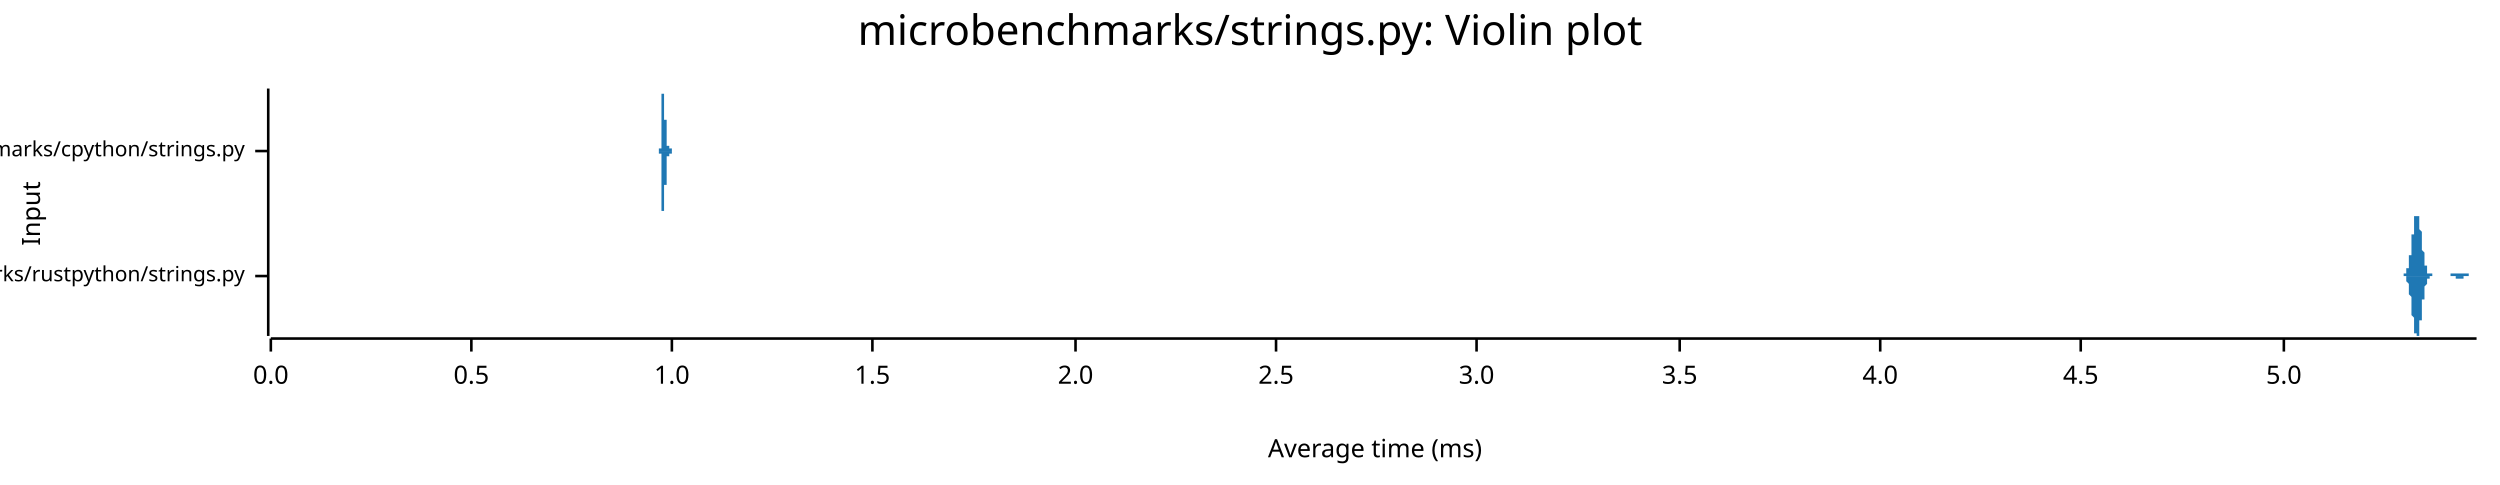
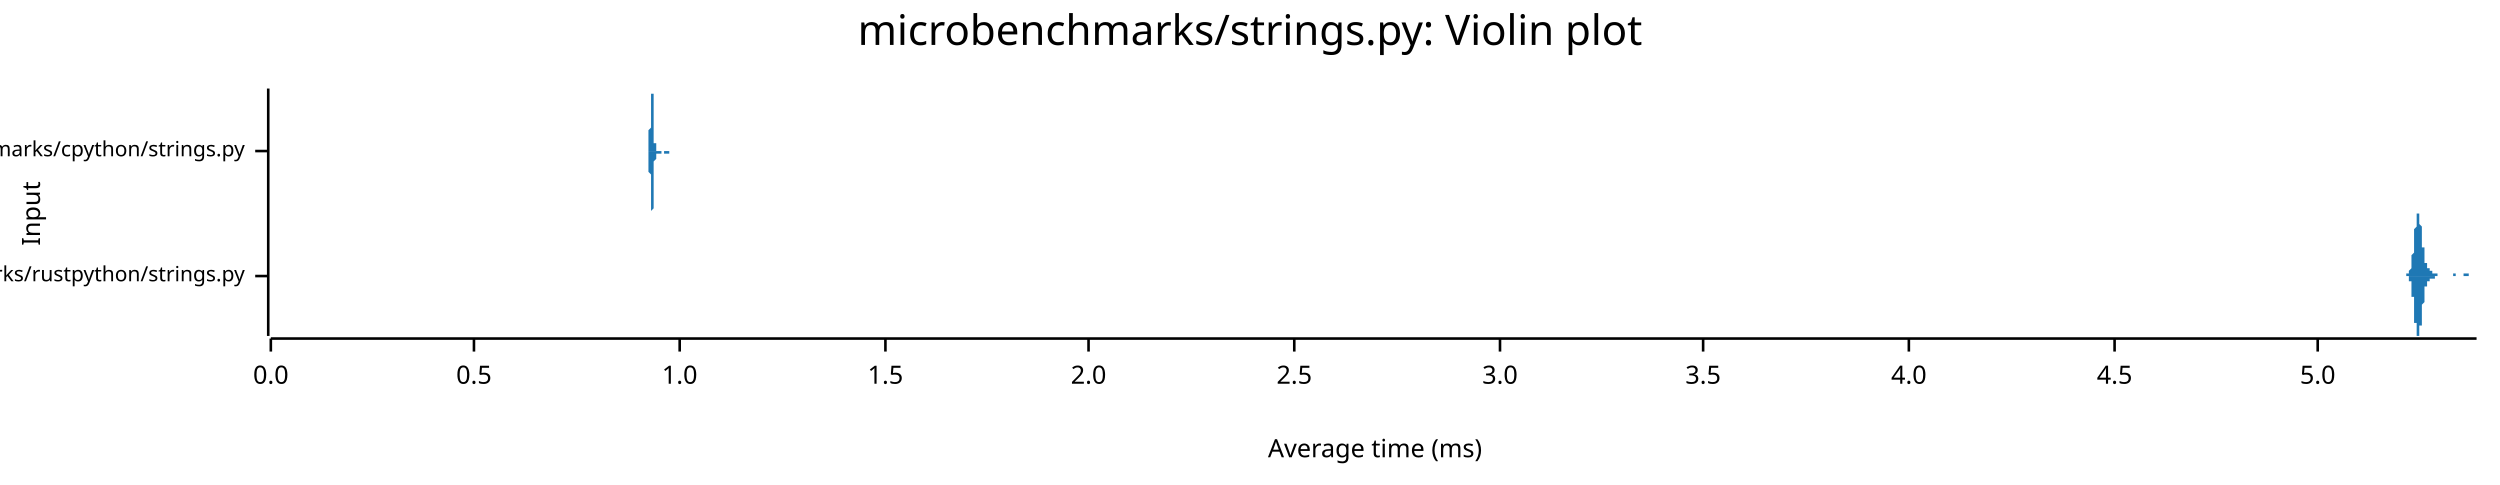
<svg xmlns="http://www.w3.org/2000/svg" width="960" height="186" viewBox="0 0 960 186">
  <text x="480" y="5" dy="0.76em" text-anchor="middle" font-family="sans-serif" font-size="16.129" opacity="1" fill="#000000">
microbenchmarks/strings.py: Violin plot
</text>
  <text x="8" y="82" dy="0.76em" text-anchor="middle" font-family="sans-serif" font-size="9.677" opacity="1" fill="#000000" transform="rotate(270, 8, 82)">
Input
</text>
  <text x="528" y="178" dy="-0.5ex" text-anchor="middle" font-family="sans-serif" font-size="9.677" opacity="1" fill="#000000">
Average time (ms)
</text>
  <polyline fill="none" opacity="1" stroke="#000000" stroke-width="1" points="103,34 103,129 " />
  <text x="94" y="106" dy="0.5ex" text-anchor="end" font-family="sans-serif" font-size="8.065" opacity="1" fill="#000000">
microbenchmarks/rustpython/strings.py
</text>
  <polyline fill="none" opacity="1" stroke="#000000" stroke-width="1" points="98,106 103,106 " />
  <text x="94" y="58" dy="0.5ex" text-anchor="end" font-family="sans-serif" font-size="8.065" opacity="1" fill="#000000">
microbenchmarks/cpython/strings.py
</text>
  <polyline fill="none" opacity="1" stroke="#000000" stroke-width="1" points="98,58 103,58 " />
  <polyline fill="none" opacity="1" stroke="#000000" stroke-width="1" points="104,130 951,130 " />
  <text x="104" y="140" dy="0.76em" text-anchor="middle" font-family="sans-serif" font-size="9.677" opacity="1" fill="#000000">
0.0
</text>
  <polyline fill="none" opacity="1" stroke="#000000" stroke-width="1" points="104,130 104,135 " />
-   <text x="181" y="140" dy="0.76em" text-anchor="middle" font-family="sans-serif" font-size="9.677" opacity="1" fill="#000000">
+   <text x="182" y="140" dy="0.76em" text-anchor="middle" font-family="sans-serif" font-size="9.677" opacity="1" fill="#000000">
0.5
</text>
-   <polyline fill="none" opacity="1" stroke="#000000" stroke-width="1" points="181,130 181,135 " />
-   <text x="258" y="140" dy="0.76em" text-anchor="middle" font-family="sans-serif" font-size="9.677" opacity="1" fill="#000000">
+   <polyline fill="none" opacity="1" stroke="#000000" stroke-width="1" points="182,130 182,135 " />
+   <text x="261" y="140" dy="0.76em" text-anchor="middle" font-family="sans-serif" font-size="9.677" opacity="1" fill="#000000">
1.0
</text>
-   <polyline fill="none" opacity="1" stroke="#000000" stroke-width="1" points="258,130 258,135 " />
-   <text x="335" y="140" dy="0.76em" text-anchor="middle" font-family="sans-serif" font-size="9.677" opacity="1" fill="#000000">
+   <polyline fill="none" opacity="1" stroke="#000000" stroke-width="1" points="261,130 261,135 " />
+   <text x="340" y="140" dy="0.76em" text-anchor="middle" font-family="sans-serif" font-size="9.677" opacity="1" fill="#000000">
1.5
</text>
-   <polyline fill="none" opacity="1" stroke="#000000" stroke-width="1" points="335,130 335,135 " />
-   <text x="413" y="140" dy="0.76em" text-anchor="middle" font-family="sans-serif" font-size="9.677" opacity="1" fill="#000000">
+   <polyline fill="none" opacity="1" stroke="#000000" stroke-width="1" points="340,130 340,135 " />
+   <text x="418" y="140" dy="0.76em" text-anchor="middle" font-family="sans-serif" font-size="9.677" opacity="1" fill="#000000">
2.0
</text>
-   <polyline fill="none" opacity="1" stroke="#000000" stroke-width="1" points="413,130 413,135 " />
-   <text x="490" y="140" dy="0.76em" text-anchor="middle" font-family="sans-serif" font-size="9.677" opacity="1" fill="#000000">
+   <polyline fill="none" opacity="1" stroke="#000000" stroke-width="1" points="418,130 418,135 " />
+   <text x="497" y="140" dy="0.76em" text-anchor="middle" font-family="sans-serif" font-size="9.677" opacity="1" fill="#000000">
2.5
</text>
-   <polyline fill="none" opacity="1" stroke="#000000" stroke-width="1" points="490,130 490,135 " />
-   <text x="567" y="140" dy="0.76em" text-anchor="middle" font-family="sans-serif" font-size="9.677" opacity="1" fill="#000000">
+   <polyline fill="none" opacity="1" stroke="#000000" stroke-width="1" points="497,130 497,135 " />
+   <text x="576" y="140" dy="0.76em" text-anchor="middle" font-family="sans-serif" font-size="9.677" opacity="1" fill="#000000">
3.0
</text>
-   <polyline fill="none" opacity="1" stroke="#000000" stroke-width="1" points="567,130 567,135 " />
-   <text x="645" y="140" dy="0.76em" text-anchor="middle" font-family="sans-serif" font-size="9.677" opacity="1" fill="#000000">
+   <polyline fill="none" opacity="1" stroke="#000000" stroke-width="1" points="576,130 576,135 " />
+   <text x="654" y="140" dy="0.76em" text-anchor="middle" font-family="sans-serif" font-size="9.677" opacity="1" fill="#000000">
3.5
</text>
-   <polyline fill="none" opacity="1" stroke="#000000" stroke-width="1" points="645,130 645,135 " />
-   <text x="722" y="140" dy="0.76em" text-anchor="middle" font-family="sans-serif" font-size="9.677" opacity="1" fill="#000000">
+   <polyline fill="none" opacity="1" stroke="#000000" stroke-width="1" points="654,130 654,135 " />
+   <text x="733" y="140" dy="0.76em" text-anchor="middle" font-family="sans-serif" font-size="9.677" opacity="1" fill="#000000">
4.0
</text>
-   <polyline fill="none" opacity="1" stroke="#000000" stroke-width="1" points="722,130 722,135 " />
-   <text x="799" y="140" dy="0.76em" text-anchor="middle" font-family="sans-serif" font-size="9.677" opacity="1" fill="#000000">
+   <polyline fill="none" opacity="1" stroke="#000000" stroke-width="1" points="733,130 733,135 " />
+   <text x="812" y="140" dy="0.76em" text-anchor="middle" font-family="sans-serif" font-size="9.677" opacity="1" fill="#000000">
4.5
</text>
-   <polyline fill="none" opacity="1" stroke="#000000" stroke-width="1" points="799,130 799,135 " />
-   <text x="877" y="140" dy="0.76em" text-anchor="middle" font-family="sans-serif" font-size="9.677" opacity="1" fill="#000000">
+   <polyline fill="none" opacity="1" stroke="#000000" stroke-width="1" points="812,130 812,135 " />
+   <text x="890" y="140" dy="0.76em" text-anchor="middle" font-family="sans-serif" font-size="9.677" opacity="1" fill="#000000">
5.0
</text>
-   <polyline fill="none" opacity="1" stroke="#000000" stroke-width="1" points="877,130 877,135 " />
-   <polygon opacity="1" fill="#1F78B4" points="922,106 922,106 922,106 922,106 922,106 922,106 922,106 922,106 922,106 922,106 923,106 923,106 923,106 923,106 923,106 923,106 923,106 923,105 923,105 923,105 923,105 923,105 923,105 923,105 923,105 923,105 923,105 924,105 924,105 924,105 924,105 924,105 924,105 924,105 924,105 924,104 924,104 924,104 924,104 924,104 924,104 924,104 924,103 924,103 924,103 925,103 925,103 925,102 925,102 925,102 925,102 925,101 925,101 925,101 925,101 925,100 925,100 925,100 925,99 925,99 925,99 925,98 926,98 926,97 926,97 926,97 926,96 926,96 926,95 926,95 926,94 926,94 926,93 926,93 926,92 926,92 926,91 926,91 926,91 926,90 927,90 927,89 927,89 927,88 927,88 927,87 927,87 927,86 927,86 927,86 927,85 927,85 927,85 927,84 927,84 927,84 927,83 928,83 928,83 928,83 928,83 928,82 928,82 928,82 928,82 928,82 928,82 928,82 928,82 928,82 928,82 928,82 928,82 928,83 928,83 929,83 929,83 929,83 929,84 929,84 929,84 929,85 929,85 929,85 929,86 929,86 929,86 929,87 929,87 929,88 929,88 929,88 930,89 930,89 930,90 930,90 930,91 930,91 930,92 930,92 930,93 930,93 930,93 930,94 930,94 930,95 930,95 930,96 930,96 930,96 931,97 931,97 931,98 931,98 931,98 931,99 931,99 931,99 931,100 931,100 931,100 931,101 931,101 931,101 931,101 931,102 931,102 932,102 932,102 932,102 932,103 932,103 932,103 932,103 932,103 932,103 932,104 932,104 932,104 932,104 932,104 932,104 932,104 932,104 932,105 933,105 933,105 933,105 933,105 933,105 933,105 933,105 933,105 933,105 933,105 933,105 933,105 933,105 933,105 933,105 933,105 933,105 934,105 934,105 934,106 934,106 934,106 934,106 934,106 934,106 934,106 934,106 934,106 934,106 934,106 934,106 934,106 934,106 934,106 934,106 935,106 935,106 935,106 935,106 935,106 935,106 935,106 935,106 935,106 935,106 935,106 935,106 935,106 935,106 935,106 935,106 935,106 936,106 936,106 936,106 936,106 936,106 936,106 936,106 936,106 936,106 936,106 936,106 936,106 936,106 936,106 936,106 936,106 936,106 936,106 937,106 937,106 937,106 937,106 937,106 937,106 937,106 937,106 937,106 937,106 937,106 937,106 937,106 937,106 937,106 937,106 937,106 938,106 938,106 938,106 938,106 938,106 938,106 938,106 938,106 938,106 938,106 938,106 938,106 938,106 938,106 938,106 938,106 938,106 938,106 939,106 939,106 939,106 939,106 939,106 939,106 939,106 939,106 939,106 939,106 939,106 939,106 939,106 939,106 939,106 939,106 939,106 940,106 940,106 940,106 940,106 940,106 940,106 940,106 940,106 940,106 940,106 940,106 940,106 940,106 940,106 940,106 940,106 940,106 940,106 941,106 941,106 941,106 941,106 941,106 941,106 941,106 941,106 941,106 941,105 941,105 941,105 941,105 941,105 941,105 941,105 941,105 942,105 942,105 942,105 942,105 942,105 942,105 942,105 942,105 942,105 942,105 942,105 942,105 942,105 942,105 942,105 942,105 942,105 942,105 943,105 943,105 943,105 943,105 943,105 943,105 943,105 943,105 943,105 943,105 943,105 943,105 943,105 943,105 943,105 943,105 943,105 944,105 944,105 944,105 944,105 944,105 944,105 944,105 944,105 944,105 944,105 944,105 944,105 944,105 944,105 944,105 944,105 944,105 944,105 945,105 945,105 945,105 945,105 945,105 945,105 945,105 945,105 945,105 945,105 945,105 945,105 945,105 945,105 945,105 945,105 945,105 946,105 946,105 946,105 946,105 946,105 946,105 946,105 946,105 946,105 946,105 946,105 946,105 946,105 946,105 946,105 946,105 946,105 946,105 947,105 947,105 947,105 947,105 947,105 947,105 947,105 947,105 947,105 947,105 947,105 947,105 947,105 947,105 947,105 947,105 947,105 948,105 948,105 948,105 948,106 948,106 948,106 948,106 948,106 948,106 948,106 948,106 948,106 948,106 948,106 948,106 948,106 948,106 948,106 949,106 949,106 949,106 949,106 949,106 949,106 949,106 949,106 949,106 949,106 949,106 949,106 949,106 949,106 949,106 949,106 949,106 950,106 950,106 950,106 950,106 950,106 950,106 950,106 950,106 950,106 950,106 950,106 950,106 950,106 950,106 950,106 950,106 950,106 951,106 951,106 922,106 " />
-   <polygon opacity="1" fill="#1F78B4" points="922,106 922,106 922,106 922,106 922,106 922,106 922,106 922,106 922,106 922,106 923,106 923,106 923,106 923,106 923,106 923,106 923,106 923,106 923,106 923,106 923,106 923,106 923,106 923,106 923,106 923,106 923,106 924,106 924,106 924,107 924,107 924,107 924,107 924,107 924,107 924,107 924,107 924,107 924,107 924,108 924,108 924,108 924,108 924,108 924,108 925,109 925,109 925,109 925,109 925,110 925,110 925,110 925,110 925,111 925,111 925,111 925,112 925,112 925,112 925,113 925,113 925,113 926,114 926,114 926,115 926,115 926,115 926,116 926,116 926,117 926,117 926,118 926,118 926,119 926,119 926,120 926,120 926,121 926,121 926,121 927,122 927,122 927,123 927,123 927,124 927,124 927,125 927,125 927,125 927,126 927,126 927,127 927,127 927,127 927,128 927,128 927,128 928,128 928,129 928,129 928,129 928,129 928,129 928,129 928,129 928,129 928,129 928,129 928,129 928,129 928,129 928,129 928,129 928,129 928,129 929,129 929,128 929,128 929,128 929,128 929,127 929,127 929,127 929,126 929,126 929,126 929,125 929,125 929,124 929,124 929,124 929,123 930,123 930,122 930,122 930,121 930,121 930,120 930,120 930,119 930,119 930,119 930,118 930,118 930,117 930,117 930,116 930,116 930,116 930,115 931,115 931,114 931,114 931,114 931,113 931,113 931,113 931,112 931,112 931,112 931,111 931,111 931,111 931,110 931,110 931,110 931,110 932,109 932,109 932,109 932,109 932,109 932,108 932,108 932,108 932,108 932,108 932,108 932,108 932,107 932,107 932,107 932,107 932,107 932,107 933,107 933,107 933,107 933,107 933,107 933,107 933,106 933,106 933,106 933,106 933,106 933,106 933,106 933,106 933,106 933,106 933,106 934,106 934,106 934,106 934,106 934,106 934,106 934,106 934,106 934,106 934,106 934,106 934,106 934,106 934,106 934,106 934,106 934,106 934,106 935,106 935,106 935,106 935,106 935,106 935,106 935,106 935,106 935,106 935,106 935,106 935,106 935,106 935,106 935,106 935,106 935,106 936,106 936,106 936,106 936,106 936,106 936,106 936,106 936,106 936,106 936,106 936,106 936,106 936,106 936,106 936,106 936,106 936,106 936,106 937,106 937,106 937,106 937,106 937,106 937,106 937,106 937,106 937,106 937,106 937,106 937,106 937,106 937,106 937,106 937,106 937,106 938,106 938,106 938,106 938,106 938,106 938,106 938,106 938,106 938,106 938,106 938,106 938,106 938,106 938,106 938,106 938,106 938,106 938,106 939,106 939,106 939,106 939,106 939,106 939,106 939,106 939,106 939,106 939,106 939,106 939,106 939,106 939,106 939,106 939,106 939,106 940,106 940,106 940,106 940,106 940,106 940,106 940,106 940,106 940,106 940,106 940,106 940,106 940,106 940,106 940,106 940,106 940,106 940,106 941,106 941,106 941,106 941,106 941,106 941,106 941,106 941,106 941,106 941,106 941,106 941,106 941,106 941,106 941,106 941,106 941,106 942,106 942,106 942,106 942,106 942,106 942,106 942,106 942,106 942,106 942,106 942,106 942,106 942,106 942,106 942,106 942,106 942,106 942,106 943,106 943,106 943,107 943,107 943,107 943,107 943,107 943,107 943,107 943,107 943,107 943,107 943,107 943,107 943,107 943,107 943,107 944,107 944,107 944,107 944,107 944,107 944,107 944,107 944,107 944,107 944,107 944,107 944,107 944,107 944,107 944,107 944,107 944,107 944,107 945,107 945,107 945,107 945,107 945,107 945,107 945,107 945,107 945,107 945,107 945,107 945,107 945,107 945,107 945,107 945,107 945,107 946,107 946,107 946,107 946,107 946,107 946,107 946,107 946,107 946,107 946,107 946,107 946,107 946,106 946,106 946,106 946,106 946,106 946,106 947,106 947,106 947,106 947,106 947,106 947,106 947,106 947,106 947,106 947,106 947,106 947,106 947,106 947,106 947,106 947,106 947,106 948,106 948,106 948,106 948,106 948,106 948,106 948,106 948,106 948,106 948,106 948,106 948,106 948,106 948,106 948,106 948,106 948,106 948,106 949,106 949,106 949,106 949,106 949,106 949,106 949,106 949,106 949,106 949,106 949,106 949,106 949,106 949,106 949,106 949,106 949,106 950,106 950,106 950,106 950,106 950,106 950,106 950,106 950,106 950,106 950,106 950,106 950,106 950,106 950,106 950,106 950,106 950,106 951,106 951,106 922,106 " />
-   <polygon opacity="1" fill="#1F78B4" points="253,58 253,58 253,58 253,58 253,58 253,58 253,58 253,58 253,58 253,58 253,58 253,58 253,58 253,58 253,58 253,58 253,58 253,58 253,58 253,58 253,58 253,58 253,58 253,58 253,58 253,58 253,58 253,58 253,58 253,58 253,58 253,58 253,58 253,58 253,58 253,58 253,58 253,58 253,58 253,58 253,58 253,58 253,58 253,58 253,58 253,58 253,58 253,58 253,58 253,58 253,57 254,57 254,57 254,57 254,57 254,57 254,57 254,57 254,57 254,57 254,57 254,57 254,57 254,57 254,56 254,56 254,56 254,56 254,56 254,56 254,56 254,56 254,55 254,55 254,55 254,55 254,55 254,55 254,55 254,54 254,54 254,54 254,54 254,54 254,53 254,53 254,53 254,53 254,52 254,52 254,52 254,52 254,51 254,51 254,51 254,50 254,50 254,50 254,50 254,49 254,49 254,49 254,48 254,48 254,47 254,47 254,47 254,46 254,46 254,46 254,45 254,45 254,45 254,44 254,44 254,43 254,43 254,43 254,42 254,42 254,42 254,41 254,41 254,41 254,40 254,40 254,39 254,39 254,39 254,39 254,38 254,38 254,38 254,37 254,37 254,37 254,37 254,36 254,36 254,36 254,36 255,36 255,36 255,35 255,35 255,35 255,35 255,35 255,35 255,35 255,35 255,35 255,35 255,35 255,35 255,35 255,34 255,35 255,35 255,35 255,35 255,35 255,35 255,35 255,35 255,35 255,35 255,35 255,35 255,35 255,35 255,35 255,35 255,35 255,35 255,36 255,36 255,36 255,36 255,36 255,36 255,36 255,36 255,36 255,36 255,37 255,37 255,37 255,37 255,37 255,37 255,37 255,37 255,38 255,38 255,38 255,38 255,38 255,38 255,39 255,39 255,39 255,39 255,39 255,39 255,40 255,40 255,40 255,40 255,40 255,41 255,41 255,41 255,41 255,42 255,42 255,42 255,42 255,43 255,43 255,43 255,43 255,44 255,44 255,44 255,45 255,45 255,45 255,45 255,46 256,46 256,46 256,47 256,47 256,47 256,47 256,48 256,48 256,48 256,48 256,49 256,49 256,49 256,49 256,50 256,50 256,50 256,50 256,51 256,51 256,51 256,51 256,51 256,52 256,52 256,52 256,52 256,52 256,52 256,53 256,53 256,53 256,53 256,53 256,53 256,53 256,54 256,54 256,54 256,54 256,54 256,54 256,54 256,54 256,54 256,54 256,54 256,55 256,55 256,55 256,55 256,55 256,55 256,55 256,55 256,55 256,55 256,55 256,55 256,55 256,55 256,55 256,55 256,55 256,56 256,56 256,56 256,56 256,56 256,56 256,56 256,56 256,56 256,56 256,56 256,56 256,56 256,56 256,56 256,56 256,56 256,56 256,56 256,56 256,56 256,56 256,56 256,56 256,56 256,56 257,56 257,56 257,56 257,57 257,57 257,57 257,57 257,57 257,57 257,57 257,57 257,57 257,57 257,57 257,57 257,57 257,57 257,57 257,57 257,57 257,57 257,57 257,57 257,57 257,57 257,57 257,57 257,57 257,57 257,57 257,57 257,57 257,57 257,57 257,57 257,57 257,57 257,57 257,57 257,57 257,57 257,57 257,57 257,57 257,57 257,57 257,57 257,57 257,57 257,57 257,57 257,57 257,57 257,57 257,57 257,57 257,57 257,57 257,57 257,57 257,57 257,57 257,57 257,57 257,57 257,57 257,57 257,57 257,57 257,57 257,57 257,57 257,57 257,57 257,57 257,57 257,57 257,57 257,57 257,57 257,57 257,57 257,57 257,57 257,57 257,57 257,57 257,57 257,57 257,57 258,57 258,57 258,57 258,57 258,57 258,57 258,57 258,57 258,58 258,58 258,58 258,58 258,58 258,58 258,58 258,58 258,58 258,58 258,58 258,58 258,58 258,58 258,58 258,58 258,58 258,58 258,58 258,58 258,58 258,58 258,58 258,58 258,58 258,58 258,58 258,58 258,58 258,58 258,58 258,58 258,58 258,58 258,58 258,58 258,58 258,58 258,58 258,58 258,58 258,58 258,58 258,58 258,58 258,58 258,58 258,58 258,58 258,58 258,58 258,58 258,58 258,58 258,58 258,58 258,58 258,58 258,58 258,58 258,58 258,58 258,58 258,58 258,58 258,58 258,58 258,58 258,58 258,58 258,58 258,58 258,58 258,58 258,58 258,58 258,58 258,58 258,58 258,58 258,58 259,58 259,58 253,58 " />
-   <polygon opacity="1" fill="#1F78B4" points="253,58 253,58 253,58 253,58 253,58 253,58 253,58 253,58 253,58 253,58 253,58 253,58 253,58 253,58 253,58 253,58 253,58 253,58 253,58 253,58 253,58 253,58 253,58 253,58 253,58 253,58 253,58 253,58 253,58 253,58 253,58 253,58 253,58 253,58 253,58 253,59 253,59 253,59 253,59 253,59 253,59 253,59 253,59 253,59 253,59 253,59 253,59 253,59 253,59 253,59 253,59 254,59 254,59 254,59 254,59 254,59 254,59 254,59 254,60 254,60 254,60 254,60 254,60 254,60 254,60 254,60 254,60 254,60 254,61 254,61 254,61 254,61 254,61 254,61 254,61 254,61 254,62 254,62 254,62 254,62 254,62 254,63 254,63 254,63 254,63 254,63 254,64 254,64 254,64 254,64 254,65 254,65 254,65 254,65 254,66 254,66 254,66 254,67 254,67 254,67 254,68 254,68 254,68 254,69 254,69 254,69 254,70 254,70 254,70 254,71 254,71 254,72 254,72 254,72 254,73 254,73 254,73 254,74 254,74 254,75 254,75 254,75 254,76 254,76 254,76 254,77 254,77 254,77 254,78 254,78 254,78 254,79 254,79 254,79 254,79 254,80 254,80 254,80 254,80 254,80 254,81 255,81 255,81 255,81 255,81 255,81 255,81 255,82 255,82 255,82 255,82 255,82 255,82 255,82 255,82 255,82 255,82 255,82 255,82 255,82 255,82 255,82 255,82 255,82 255,82 255,82 255,82 255,82 255,82 255,81 255,81 255,81 255,81 255,81 255,81 255,81 255,81 255,81 255,81 255,81 255,80 255,80 255,80 255,80 255,80 255,80 255,80 255,80 255,80 255,79 255,79 255,79 255,79 255,79 255,79 255,79 255,78 255,78 255,78 255,78 255,78 255,78 255,77 255,77 255,77 255,77 255,77 255,76 255,76 255,76 255,76 255,76 255,75 255,75 255,75 255,75 255,74 255,74 255,74 255,74 255,73 255,73 255,73 255,73 255,72 255,72 255,72 255,71 255,71 255,71 256,71 256,70 256,70 256,70 256,69 256,69 256,69 256,69 256,68 256,68 256,68 256,68 256,67 256,67 256,67 256,67 256,66 256,66 256,66 256,66 256,65 256,65 256,65 256,65 256,65 256,65 256,64 256,64 256,64 256,64 256,64 256,64 256,63 256,63 256,63 256,63 256,63 256,63 256,63 256,63 256,63 256,62 256,62 256,62 256,62 256,62 256,62 256,62 256,62 256,62 256,62 256,62 256,62 256,62 256,61 256,61 256,61 256,61 256,61 256,61 256,61 256,61 256,61 256,61 256,61 256,61 256,61 256,61 256,61 256,61 256,61 256,61 256,61 256,61 256,61 256,61 256,60 256,60 256,60 256,60 256,60 256,60 256,60 256,60 256,60 256,60 256,60 256,60 256,60 256,60 257,60 257,60 257,60 257,60 257,60 257,60 257,60 257,60 257,60 257,60 257,60 257,60 257,60 257,60 257,60 257,60 257,60 257,60 257,60 257,60 257,60 257,60 257,60 257,60 257,60 257,60 257,60 257,60 257,60 257,60 257,60 257,60 257,60 257,60 257,59 257,59 257,59 257,59 257,59 257,59 257,59 257,59 257,59 257,59 257,59 257,59 257,59 257,59 257,59 257,59 257,59 257,59 257,59 257,59 257,59 257,59 257,59 257,59 257,59 257,59 257,59 257,59 257,59 257,59 257,59 257,59 257,59 257,59 257,59 257,59 257,59 257,59 257,59 257,59 257,59 257,59 257,59 257,59 257,59 257,59 257,59 257,59 257,59 257,59 257,59 257,59 257,59 257,59 257,59 257,59 258,59 258,59 258,59 258,59 258,59 258,59 258,59 258,59 258,59 258,59 258,59 258,59 258,59 258,59 258,59 258,59 258,59 258,59 258,59 258,59 258,59 258,59 258,59 258,59 258,59 258,59 258,59 258,59 258,59 258,59 258,59 258,59 258,59 258,59 258,59 258,59 258,59 258,59 258,59 258,59 258,59 258,59 258,59 258,59 258,59 258,58 258,58 258,58 258,58 258,58 258,58 258,58 258,58 258,58 258,58 258,58 258,58 258,58 258,58 258,58 258,58 258,58 258,58 258,58 258,58 258,58 258,58 258,58 258,58 258,58 258,58 258,58 258,58 258,58 258,58 258,58 258,58 258,58 258,58 258,58 258,58 258,58 258,58 258,58 258,58 258,58 258,58 258,58 258,58 259,58 259,58 253,58 " />
+   <polyline fill="none" opacity="1" stroke="#000000" stroke-width="1" points="890,130 890,135 " />
+   <polygon opacity="1" fill="#1F78B4" points="924,106 924,106 924,106 924,106 924,106 924,106 924,106 924,106 924,106 924,106 924,106 924,106 924,106 924,106 924,106 924,106 924,105 924,105 925,105 925,105 925,105 925,105 925,105 925,105 925,105 925,105 925,105 925,105 925,105 925,105 925,104 925,104 925,104 925,104 925,104 925,104 925,104 926,103 926,103 926,103 926,103 926,102 926,102 926,102 926,102 926,101 926,101 926,100 926,100 926,100 926,99 926,99 926,98 926,98 926,98 927,97 927,97 927,96 927,96 927,95 927,95 927,94 927,93 927,93 927,92 927,92 927,91 927,91 927,90 927,90 927,89 927,89 927,88 927,88 928,87 928,87 928,86 928,86 928,85 928,85 928,84 928,84 928,84 928,83 928,83 928,83 928,83 928,83 928,82 928,82 928,82 928,82 929,82 929,82 929,82 929,82 929,82 929,82 929,82 929,83 929,83 929,83 929,83 929,84 929,84 929,84 929,85 929,85 929,85 929,86 929,86 930,87 930,87 930,87 930,88 930,88 930,89 930,89 930,90 930,90 930,91 930,91 930,92 930,92 930,93 930,93 930,94 930,94 930,95 931,95 931,95 931,96 931,96 931,97 931,97 931,97 931,98 931,98 931,99 931,99 931,99 931,99 931,100 931,100 931,100 931,101 931,101 931,101 932,101 932,101 932,102 932,102 932,102 932,102 932,102 932,102 932,103 932,103 932,103 932,103 932,103 932,103 932,103 932,103 932,103 932,103 933,103 933,103 933,103 933,104 933,104 933,104 933,104 933,104 933,104 933,104 933,104 933,104 933,104 933,104 933,104 933,104 933,104 933,104 933,104 934,104 934,104 934,104 934,104 934,104 934,104 934,104 934,104 934,104 934,104 934,104 934,104 934,104 934,104 934,104 934,104 934,105 934,105 935,105 935,105 935,105 935,105 935,105 935,105 935,105 935,105 935,105 935,105 935,105 935,105 935,105 935,105 935,105 935,105 935,105 935,105 935,105 936,105 936,105 936,105 936,105 936,105 936,105 936,105 936,105 936,105 936,105 936,105 936,106 936,106 936,106 936,106 936,106 936,106 936,106 937,106 937,106 937,106 937,106 937,106 937,106 937,106 937,106 937,106 937,106 937,106 937,106 937,106 937,106 937,106 937,106 937,106 937,106 937,106 938,106 938,106 938,106 938,106 938,106 938,106 938,106 938,106 938,106 938,106 938,106 938,106 938,106 938,106 938,106 938,106 938,106 938,106 939,106 939,106 939,106 939,106 939,106 939,106 939,106 939,106 939,106 939,106 939,106 939,106 939,106 939,106 939,106 939,106 939,106 939,106 939,106 940,106 940,106 940,106 940,106 940,106 940,106 940,106 940,106 940,106 940,106 940,106 940,106 940,106 940,106 940,106 940,106 940,106 940,106 941,106 941,106 941,106 941,106 941,106 941,106 941,106 941,106 941,106 941,106 941,106 941,106 941,106 941,106 941,106 941,106 941,106 941,106 941,106 942,106 942,105 942,105 942,105 942,105 942,105 942,105 942,105 942,105 942,105 942,105 942,105 942,105 942,105 942,105 942,105 942,105 942,105 943,105 943,105 943,105 943,105 943,105 943,105 943,105 943,105 943,105 943,105 943,105 943,105 943,105 943,105 943,105 943,105 943,106 943,106 943,106 944,106 944,106 944,106 944,106 944,106 944,106 944,106 944,106 944,106 944,106 944,106 944,106 944,106 944,106 944,106 944,106 944,106 944,106 945,106 945,106 945,106 945,106 945,106 945,106 945,106 945,106 945,106 945,106 945,106 945,106 945,106 945,106 945,106 945,106 945,106 945,106 945,106 946,106 946,106 946,106 946,106 946,106 946,106 946,106 946,106 946,106 946,106 946,106 946,106 946,106 946,105 946,105 946,105 946,105 946,105 947,105 947,105 947,105 947,105 947,105 947,105 947,105 947,105 947,105 947,105 947,105 947,105 947,105 947,105 947,105 947,105 947,105 947,105 947,105 948,105 948,105 948,105 948,105 948,105 948,105 948,105 948,105 948,105 948,106 948,106 948,106 948,106 948,106 948,106 948,106 948,106 948,106 949,106 949,106 949,106 949,106 949,106 949,106 949,106 949,106 949,106 949,106 949,106 949,106 949,106 949,106 949,106 949,106 949,106 949,106 949,106 950,106 950,106 950,106 950,106 950,106 950,106 950,106 950,106 950,106 950,106 950,106 950,106 950,106 950,106 950,106 950,106 950,106 950,106 951,106 951,106 924,106 " />
+   <polygon opacity="1" fill="#1F78B4" points="924,106 924,106 924,106 924,106 924,106 924,106 924,106 924,106 924,106 924,106 924,106 924,106 924,106 924,106 924,106 924,106 924,106 924,106 925,106 925,106 925,106 925,106 925,106 925,106 925,106 925,106 925,107 925,107 925,107 925,107 925,107 925,107 925,107 925,107 925,108 925,108 925,108 926,108 926,108 926,109 926,109 926,109 926,109 926,110 926,110 926,110 926,111 926,111 926,111 926,112 926,112 926,113 926,113 926,113 926,114 927,114 927,115 927,115 927,116 927,116 927,117 927,117 927,118 927,119 927,119 927,120 927,120 927,121 927,121 927,122 927,122 927,123 927,123 927,124 928,124 928,125 928,125 928,126 928,126 928,127 928,127 928,127 928,128 928,128 928,128 928,129 928,129 928,129 928,129 928,129 928,129 928,129 929,129 929,129 929,129 929,129 929,129 929,129 929,129 929,129 929,129 929,128 929,128 929,128 929,128 929,127 929,127 929,127 929,126 929,126 929,125 930,125 930,125 930,124 930,124 930,123 930,123 930,122 930,122 930,121 930,121 930,120 930,120 930,119 930,119 930,118 930,118 930,117 930,117 931,116 931,116 931,116 931,115 931,115 931,114 931,114 931,114 931,113 931,113 931,113 931,112 931,112 931,112 931,111 931,111 931,111 931,111 931,110 932,110 932,110 932,110 932,110 932,110 932,109 932,109 932,109 932,109 932,109 932,109 932,109 932,109 932,108 932,108 932,108 932,108 932,108 933,108 933,108 933,108 933,108 933,108 933,108 933,108 933,108 933,108 933,108 933,108 933,108 933,108 933,108 933,108 933,108 933,108 933,108 933,107 934,107 934,107 934,107 934,107 934,107 934,107 934,107 934,107 934,107 934,107 934,107 934,107 934,107 934,107 934,107 934,107 934,107 934,107 935,107 935,107 935,107 935,107 935,107 935,107 935,107 935,107 935,107 935,107 935,107 935,107 935,106 935,106 935,106 935,106 935,106 935,106 935,106 936,106 936,106 936,106 936,106 936,106 936,106 936,106 936,106 936,106 936,106 936,106 936,106 936,106 936,106 936,106 936,106 936,106 936,106 937,106 937,106 937,106 937,106 937,106 937,106 937,106 937,106 937,106 937,106 937,106 937,106 937,106 937,106 937,106 937,106 937,106 937,106 937,106 938,106 938,106 938,106 938,106 938,106 938,106 938,106 938,106 938,106 938,106 938,106 938,106 938,106 938,106 938,106 938,106 938,106 938,106 939,106 939,106 939,106 939,106 939,106 939,106 939,106 939,106 939,106 939,106 939,106 939,106 939,106 939,106 939,106 939,106 939,106 939,106 939,106 940,106 940,106 940,106 940,106 940,106 940,106 940,106 940,106 940,106 940,106 940,106 940,106 940,106 940,106 940,106 940,106 940,106 940,106 941,106 941,106 941,106 941,106 941,106 941,106 941,106 941,106 941,106 941,106 941,106 941,106 941,106 941,106 941,106 941,106 941,106 941,106 941,106 942,106 942,106 942,106 942,106 942,106 942,106 942,106 942,106 942,106 942,106 942,106 942,106 942,106 942,106 942,106 942,106 942,106 942,106 943,106 943,106 943,106 943,106 943,106 943,106 943,106 943,106 943,106 943,106 943,106 943,106 943,106 943,106 943,106 943,106 943,106 943,106 943,106 944,106 944,106 944,106 944,106 944,106 944,106 944,106 944,106 944,106 944,106 944,106 944,106 944,106 944,106 944,106 944,106 944,106 944,106 945,106 945,106 945,106 945,106 945,106 945,106 945,106 945,106 945,106 945,106 945,106 945,106 945,106 945,106 945,106 945,106 945,106 945,106 945,106 946,106 946,106 946,106 946,106 946,106 946,106 946,106 946,106 946,106 946,106 946,106 946,106 946,106 946,106 946,106 946,106 946,106 946,106 947,106 947,106 947,106 947,106 947,106 947,106 947,106 947,106 947,106 947,106 947,106 947,106 947,106 947,106 947,106 947,106 947,106 947,106 947,106 948,106 948,106 948,106 948,106 948,106 948,106 948,106 948,106 948,106 948,106 948,106 948,106 948,106 948,106 948,106 948,106 948,106 948,106 949,106 949,106 949,106 949,106 949,106 949,106 949,106 949,106 949,106 949,106 949,106 949,106 949,106 949,106 949,106 949,106 949,106 949,106 949,106 950,106 950,106 950,106 950,106 950,106 950,106 950,106 950,106 950,106 950,106 950,106 950,106 950,106 950,106 950,106 950,106 950,106 950,106 951,106 951,106 924,106 " />
+   <polygon opacity="1" fill="#1F78B4" points="248,58 248,58 248,58 248,58 248,58 248,58 248,58 248,58 248,58 248,58 248,58 248,58 248,58 248,58 248,58 248,58 249,58 249,58 249,58 249,58 249,58 249,58 249,58 249,58 249,58 249,58 249,58 249,58 249,58 249,57 249,57 249,57 249,57 249,57 249,57 249,57 249,57 249,56 249,56 249,56 249,56 249,56 249,55 249,55 249,55 249,54 249,54 249,54 249,53 249,53 249,52 249,52 249,52 249,51 249,51 249,50 250,49 250,49 250,48 250,48 250,47 250,46 250,46 250,45 250,45 250,44 250,43 250,43 250,42 250,41 250,41 250,40 250,40 250,39 250,38 250,38 250,37 250,37 250,36 250,36 250,36 250,35 250,35 250,35 250,35 250,35 250,35 250,34 250,35 250,35 250,35 250,35 250,35 250,35 250,35 250,36 251,36 251,36 251,37 251,37 251,38 251,38 251,39 251,39 251,40 251,41 251,41 251,42 251,42 251,43 251,44 251,44 251,45 251,45 251,46 251,46 251,47 251,48 251,48 251,49 251,49 251,50 251,50 251,51 251,51 251,52 251,52 251,52 251,53 251,53 251,53 251,54 251,54 251,54 251,55 251,55 252,55 252,55 252,55 252,56 252,56 252,56 252,56 252,56 252,56 252,57 252,57 252,57 252,57 252,57 252,57 252,57 252,57 252,57 252,57 252,57 252,57 252,57 252,57 252,57 252,57 252,58 252,58 252,58 252,58 252,58 252,58 252,58 252,58 252,58 252,58 252,58 252,58 252,58 252,58 252,58 253,58 253,58 253,58 253,58 253,58 253,58 253,58 253,58 253,58 253,58 253,58 253,58 253,58 253,58 253,58 253,58 253,58 253,58 253,58 253,58 253,58 253,58 253,58 253,58 253,58 253,58 253,58 253,58 253,58 253,58 253,58 253,58 253,58 253,58 253,58 253,58 253,58 253,58 253,58 253,58 253,58 254,58 254,58 254,58 254,58 254,58 254,58 254,58 254,58 254,58 254,58 254,58 254,58 254,58 254,58 254,58 254,58 254,58 254,58 254,58 254,58 254,58 254,58 254,58 254,58 254,58 254,58 254,58 254,58 254,58 254,58 254,58 254,58 254,58 254,58 254,58 254,58 254,58 254,58 254,58 254,58 255,58 255,58 255,58 255,58 255,58 255,58 255,58 255,58 255,58 255,58 255,58 255,58 255,58 255,58 255,58 255,58 255,58 255,58 255,58 255,58 255,58 255,58 255,58 255,58 255,58 255,58 255,58 255,58 255,58 255,58 255,58 255,58 255,58 255,58 255,58 255,58 255,58 255,58 255,58 255,58 256,58 256,58 256,58 256,58 256,58 256,58 256,58 256,58 256,58 256,58 256,58 256,58 256,58 256,58 256,58 256,58 256,58 256,58 256,58 256,58 256,58 256,58 256,58 256,58 256,58 256,58 256,58 256,58 256,58 256,58 256,58 256,58 256,58 256,58 256,58 256,58 256,58 256,58 256,58 256,58 257,58 257,58 257,58 257,58 257,58 257,58 257,58 257,58 257,58 257,58 257,58 257,58 257,58 257,58 257,58 257,58 257,58 257,58 257,58 257,58 257,58 257,58 257,58 257,58 257,58 257,58 257,58 257,58 257,58 257,58 257,58 257,58 257,58 257,58 257,58 257,58 257,58 257,58 257,58 257,58 258,58 258,58 258,58 258,58 258,58 258,58 258,58 258,58 258,58 258,58 258,58 258,58 258,58 258,58 258,58 258,58 258,58 258,58 258,58 258,58 258,58 258,58 258,58 258,58 258,58 258,58 258,58 258,58 258,58 258,58 258,58 258,58 258,58 258,58 258,58 258,58 258,58 258,58 258,58 258,58 259,58 259,58 259,58 259,58 259,58 259,58 259,58 259,58 259,58 259,58 259,58 259,58 259,58 259,58 259,58 259,58 259,58 259,58 259,58 259,58 259,58 259,58 259,58 259,58 259,58 259,58 259,58 259,58 259,58 259,58 259,58 259,58 259,58 259,58 259,58 259,58 259,58 259,58 259,58 259,58 259,58 260,58 260,58 260,58 260,58 260,58 260,58 260,58 260,58 260,58 260,58 260,58 260,58 260,58 260,58 260,58 260,58 260,58 260,58 260,58 260,58 260,58 260,58 260,58 260,58 260,58 260,58 260,58 260,58 260,58 260,58 260,58 260,58 260,58 260,58 260,58 260,58 260,58 260,58 260,58 260,58 261,58 261,58 261,58 248,58 " />
+   <polygon opacity="1" fill="#1F78B4" points="248,58 248,58 248,58 248,58 248,58 248,58 248,58 248,58 248,58 248,58 248,58 248,58 248,58 248,58 248,58 248,58 249,58 249,58 249,58 249,58 249,58 249,59 249,59 249,59 249,59 249,59 249,59 249,59 249,59 249,59 249,59 249,59 249,59 249,59 249,60 249,60 249,60 249,60 249,60 249,60 249,61 249,61 249,61 249,61 249,62 249,62 249,62 249,63 249,63 249,64 249,64 249,64 249,65 249,65 249,66 249,66 250,67 250,68 250,68 250,69 250,69 250,70 250,71 250,71 250,72 250,73 250,73 250,74 250,75 250,75 250,76 250,76 250,77 250,78 250,78 250,79 250,79 250,80 250,80 250,80 250,81 250,81 250,81 250,82 250,82 250,82 250,82 250,82 250,82 250,82 250,82 250,82 250,82 250,81 250,81 250,81 251,80 251,80 251,80 251,79 251,79 251,78 251,78 251,77 251,77 251,76 251,75 251,75 251,74 251,74 251,73 251,72 251,72 251,71 251,71 251,70 251,69 251,69 251,68 251,68 251,67 251,67 251,66 251,66 251,65 251,65 251,65 251,64 251,64 251,63 251,63 251,63 251,62 251,62 251,62 251,62 252,61 252,61 252,61 252,61 252,61 252,60 252,60 252,60 252,60 252,60 252,60 252,60 252,60 252,60 252,59 252,59 252,59 252,59 252,59 252,59 252,59 252,59 252,59 252,59 252,59 252,59 252,59 252,59 252,59 252,59 252,59 252,59 252,59 252,59 252,59 252,59 252,59 252,59 252,59 252,59 253,59 253,59 253,59 253,59 253,59 253,59 253,59 253,59 253,59 253,59 253,59 253,59 253,59 253,59 253,59 253,59 253,59 253,59 253,59 253,59 253,59 253,59 253,59 253,59 253,59 253,59 253,59 253,59 253,59 253,59 253,59 253,59 253,59 253,59 253,59 253,59 253,59 253,59 253,59 253,59 253,59 254,59 254,59 254,59 254,59 254,58 254,58 254,58 254,58 254,58 254,58 254,58 254,58 254,58 254,58 254,58 254,58 254,58 254,58 254,58 254,58 254,58 254,58 254,58 254,58 254,58 254,58 254,58 254,58 254,58 254,58 254,58 254,58 254,58 254,58 254,58 254,58 254,58 254,58 254,58 254,58 255,58 255,58 255,58 255,58 255,58 255,58 255,58 255,58 255,58 255,58 255,58 255,58 255,58 255,58 255,58 255,58 255,58 255,58 255,58 255,58 255,58 255,58 255,58 255,58 255,58 255,58 255,58 255,58 255,58 255,58 255,58 255,58 255,58 255,58 255,58 255,58 255,59 255,59 255,59 255,59 256,59 256,59 256,59 256,59 256,59 256,59 256,59 256,59 256,59 256,59 256,59 256,59 256,59 256,59 256,59 256,59 256,59 256,59 256,59 256,59 256,59 256,59 256,59 256,59 256,59 256,59 256,59 256,59 256,59 256,59 256,59 256,59 256,59 256,59 256,59 256,59 256,59 256,59 256,59 256,59 257,59 257,59 257,59 257,59 257,59 257,59 257,59 257,59 257,59 257,59 257,59 257,58 257,58 257,58 257,58 257,58 257,58 257,58 257,58 257,58 257,58 257,58 257,58 257,58 257,58 257,58 257,58 257,58 257,58 257,58 257,58 257,58 257,58 257,58 257,58 257,58 257,58 257,58 257,58 257,58 258,58 258,58 258,58 258,58 258,58 258,58 258,58 258,58 258,58 258,58 258,58 258,58 258,58 258,58 258,58 258,58 258,58 258,58 258,58 258,58 258,58 258,58 258,58 258,58 258,58 258,58 258,58 258,58 258,58 258,58 258,58 258,58 258,58 258,58 258,58 258,58 258,58 258,58 258,58 258,58 259,58 259,58 259,58 259,58 259,58 259,58 259,58 259,58 259,58 259,58 259,59 259,59 259,59 259,59 259,59 259,59 259,59 259,59 259,59 259,59 259,59 259,59 259,59 259,59 259,59 259,59 259,59 259,59 259,58 259,58 259,58 259,58 259,58 259,58 259,58 259,58 259,58 259,58 259,58 259,58 259,58 260,58 260,58 260,58 260,58 260,58 260,58 260,58 260,58 260,58 260,58 260,58 260,58 260,58 260,58 260,58 260,58 260,58 260,58 260,58 260,58 260,58 260,58 260,58 260,58 260,58 260,58 260,58 260,58 260,58 260,58 260,58 260,58 260,58 260,58 260,58 260,58 260,58 260,58 260,58 260,58 261,58 261,58 261,58 248,58 " />
</svg>
